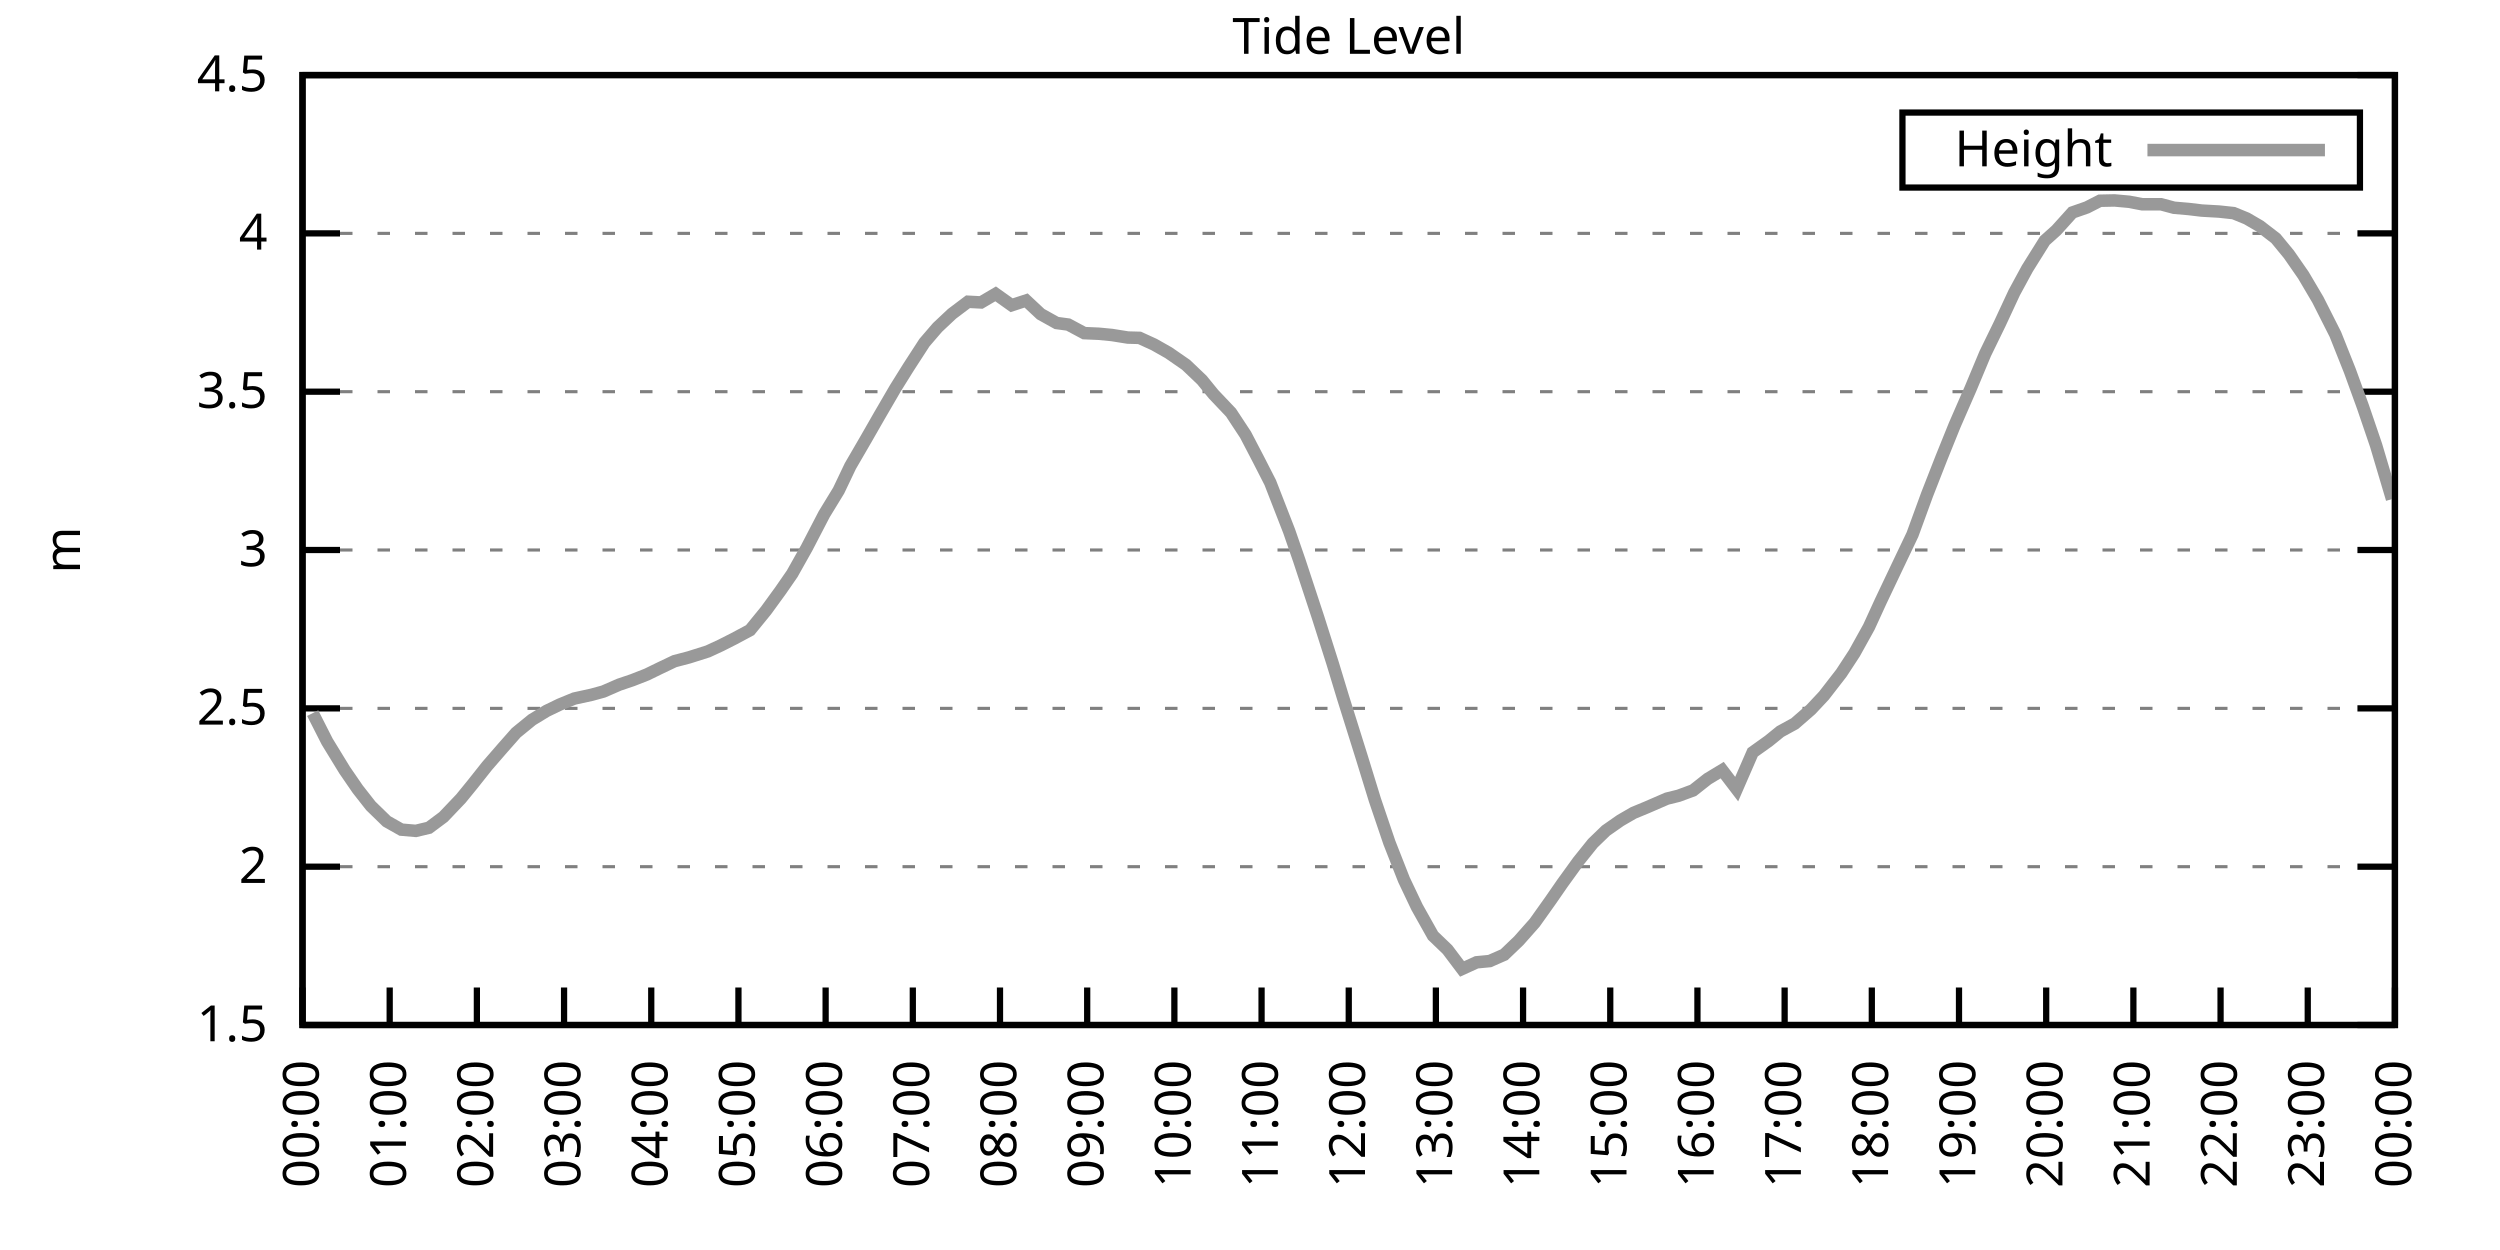
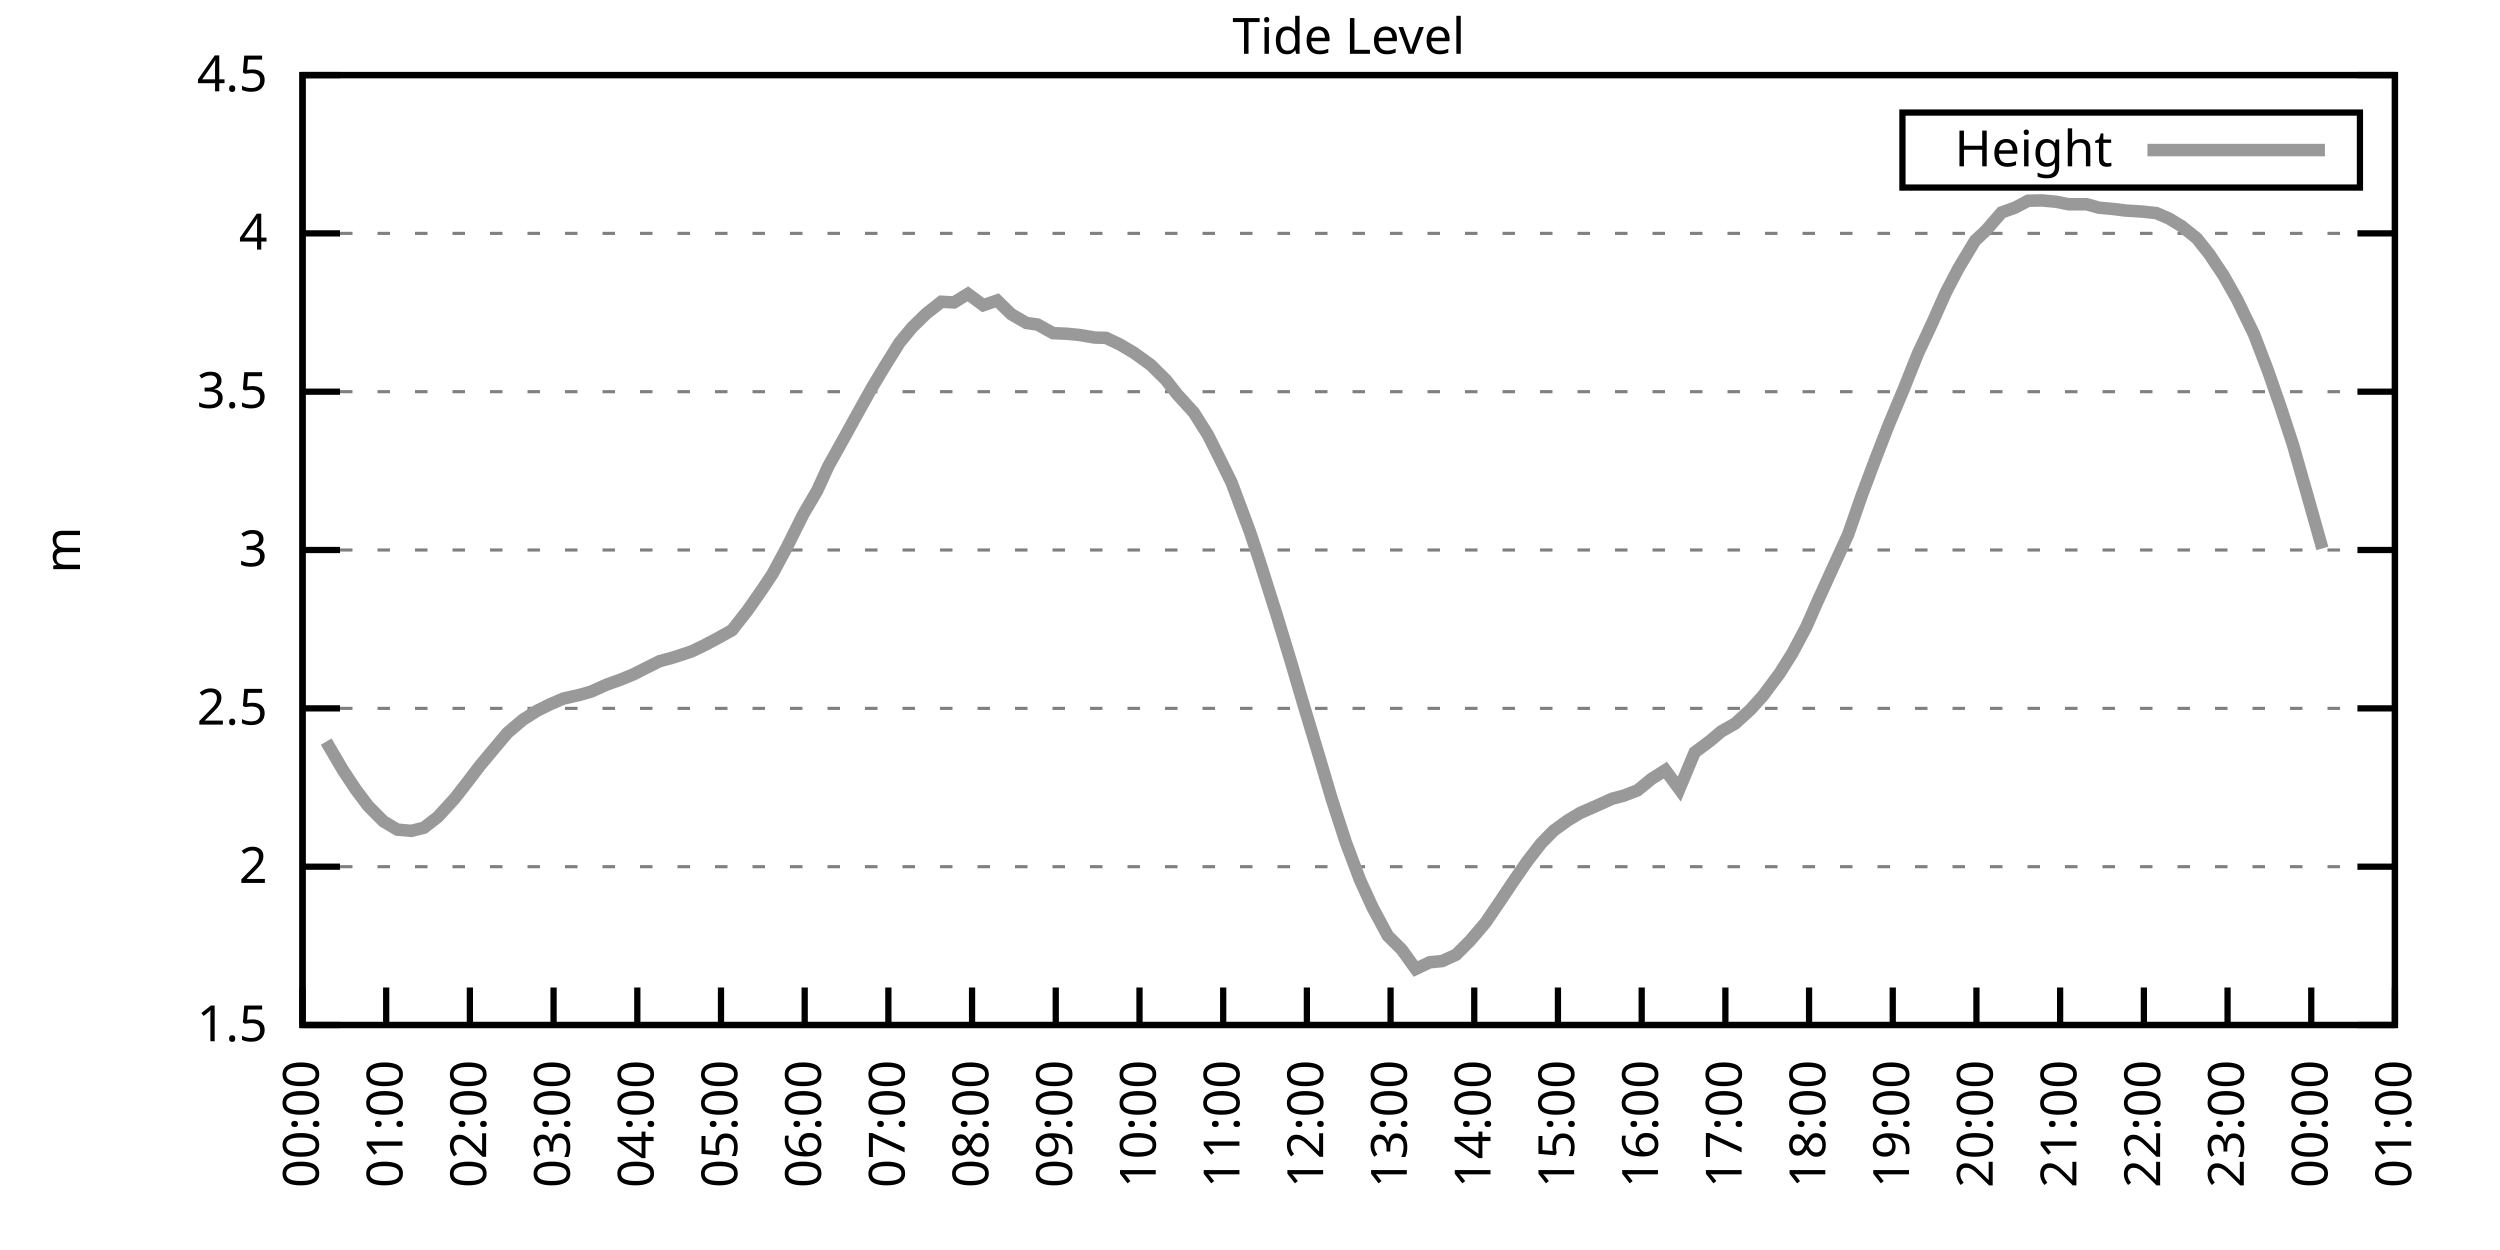
<svg xmlns="http://www.w3.org/2000/svg" xmlns:xlink="http://www.w3.org/1999/xlink" width="400" height="200" viewBox="0 0 400 200">
  <g id="gnuplot_canvas">
    <rect x="0" y="0" width="400" height="200" fill="none" />
    <defs>
      <circle id="gpDot" r="0.5" stroke-width="0.5" stroke="currentColor" />
      <path id="gpPt0" stroke-width="0.333" stroke="currentColor" d="M-1,0 h2 M0,-1 v2" />
      <path id="gpPt1" stroke-width="0.333" stroke="currentColor" d="M-1,-1 L1,1 M1,-1 L-1,1" />
      <path id="gpPt2" stroke-width="0.333" stroke="currentColor" d="M-1,0 L1,0 M0,-1 L0,1 M-1,-1 L1,1 M-1,1 L1,-1" />
      <rect id="gpPt3" stroke-width="0.333" stroke="currentColor" x="-1" y="-1" width="2" height="2" />
      <rect id="gpPt4" stroke-width="0.333" stroke="currentColor" fill="currentColor" x="-1" y="-1" width="2" height="2" />
      <circle id="gpPt5" stroke-width="0.333" stroke="currentColor" cx="0" cy="0" r="1" />
      <use xlink:href="#gpPt5" id="gpPt6" fill="currentColor" stroke="none" />
      <path id="gpPt7" stroke-width="0.333" stroke="currentColor" d="M0,-1.33 L-1.33,0.67 L1.33,0.67 z" />
      <use xlink:href="#gpPt7" id="gpPt8" fill="currentColor" stroke="none" />
      <use xlink:href="#gpPt7" id="gpPt9" stroke="currentColor" transform="rotate(180)" />
      <use xlink:href="#gpPt9" id="gpPt10" fill="currentColor" stroke="none" />
      <use xlink:href="#gpPt3" id="gpPt11" stroke="currentColor" transform="rotate(45)" />
      <use xlink:href="#gpPt11" id="gpPt12" fill="currentColor" stroke="none" />
      <path id="gpPt13" stroke-width="0.333" stroke="currentColor" d="M0,1.330 L1.265,0.411 L0.782,-1.067 L-0.782,-1.076 L-1.265,0.411 z" />
      <use xlink:href="#gpPt13" id="gpPt14" fill="currentColor" stroke="none" />
      <filter id="textbox" filterUnits="objectBoundingBox" x="0" y="0" height="1" width="1">
        <feFlood flood-color="white" flood-opacity="1" result="bgnd" />
        <feComposite in="SourceGraphic" in2="bgnd" operator="atop" />
      </filter>
      <filter id="greybox" filterUnits="objectBoundingBox" x="0" y="0" height="1" width="1">
        <feFlood flood-color="lightgrey" flood-opacity="1" result="grey" />
        <feComposite in="SourceGraphic" in2="grey" operator="atop" />
      </filter>
    </defs>
    <g fill="none" color="white" stroke="currentColor" stroke-width="1.00" stroke-linecap="butt" stroke-linejoin="miter">
</g>
    <g fill="none" color="black" stroke="currentColor" stroke-width="1.00" stroke-linecap="butt" stroke-linejoin="miter">
      <g stroke="none" shape-rendering="crispEdges">
        <polygon fill="rgb(255, 255, 255)" points="48.40,164.00 383.18,164.00 383.18,12.02 48.40,12.02 " />
      </g>
    </g>
    <g fill="none" color="black" stroke="currentColor" stroke-width="1.00" stroke-linecap="butt" stroke-linejoin="miter">
</g>
    <g fill="none" color="black" stroke="black" stroke-width="0.50" stroke-linecap="butt" stroke-linejoin="miter">
</g>
    <g fill="none" color="gray" stroke="currentColor" stroke-width="0.50" stroke-linecap="butt" stroke-linejoin="miter">
      <path stroke="gray" stroke-dasharray="2,4" class="gridline" d="M48.40,164.00 L383.19,164.00  " />
    </g>
    <g fill="none" color="gray" stroke="gray" stroke-width="1.00" stroke-linecap="butt" stroke-linejoin="miter">
</g>
    <g fill="none" color="black" stroke="currentColor" stroke-width="1.00" stroke-linecap="butt" stroke-linejoin="miter">
      <path stroke="black" d="M48.40,164.00 L54.40,164.00 M383.19,164.00 L377.19,164.00  " />
      <g transform="translate(42.80,166.60)" stroke="none" fill="black" font-family="Sans" font-size="8.00" text-anchor="end">
        <text>
          <tspan font-family="Sans"> 1.5</tspan>
        </text>
      </g>
    </g>
    <g fill="none" color="black" stroke="currentColor" stroke-width="1.00" stroke-linecap="butt" stroke-linejoin="miter">
</g>
    <g fill="none" color="black" stroke="black" stroke-width="0.50" stroke-linecap="butt" stroke-linejoin="miter">
</g>
    <g fill="none" color="gray" stroke="currentColor" stroke-width="0.50" stroke-linecap="butt" stroke-linejoin="miter">
      <path stroke="gray" stroke-dasharray="2,4" class="gridline" d="M48.40,138.67 L383.19,138.67  " />
    </g>
    <g fill="none" color="gray" stroke="gray" stroke-width="1.00" stroke-linecap="butt" stroke-linejoin="miter">
</g>
    <g fill="none" color="black" stroke="currentColor" stroke-width="1.00" stroke-linecap="butt" stroke-linejoin="miter">
      <path stroke="black" d="M48.40,138.67 L54.40,138.67 M383.19,138.67 L377.19,138.67  " />
      <g transform="translate(42.80,141.27)" stroke="none" fill="black" font-family="Sans" font-size="8.00" text-anchor="end">
        <text>
          <tspan font-family="Sans"> 2</tspan>
        </text>
      </g>
    </g>
    <g fill="none" color="black" stroke="currentColor" stroke-width="1.00" stroke-linecap="butt" stroke-linejoin="miter">
</g>
    <g fill="none" color="black" stroke="black" stroke-width="0.50" stroke-linecap="butt" stroke-linejoin="miter">
</g>
    <g fill="none" color="gray" stroke="currentColor" stroke-width="0.50" stroke-linecap="butt" stroke-linejoin="miter">
      <path stroke="gray" stroke-dasharray="2,4" class="gridline" d="M48.40,113.34 L383.19,113.34  " />
    </g>
    <g fill="none" color="gray" stroke="gray" stroke-width="1.00" stroke-linecap="butt" stroke-linejoin="miter">
</g>
    <g fill="none" color="black" stroke="currentColor" stroke-width="1.00" stroke-linecap="butt" stroke-linejoin="miter">
      <path stroke="black" d="M48.40,113.34 L54.40,113.34 M383.19,113.34 L377.19,113.34  " />
      <g transform="translate(42.80,115.94)" stroke="none" fill="black" font-family="Sans" font-size="8.00" text-anchor="end">
        <text>
          <tspan font-family="Sans"> 2.5</tspan>
        </text>
      </g>
    </g>
    <g fill="none" color="black" stroke="currentColor" stroke-width="1.00" stroke-linecap="butt" stroke-linejoin="miter">
</g>
    <g fill="none" color="black" stroke="black" stroke-width="0.50" stroke-linecap="butt" stroke-linejoin="miter">
</g>
    <g fill="none" color="gray" stroke="currentColor" stroke-width="0.50" stroke-linecap="butt" stroke-linejoin="miter">
      <path stroke="gray" stroke-dasharray="2,4" class="gridline" d="M48.40,88.00 L383.19,88.00  " />
    </g>
    <g fill="none" color="gray" stroke="gray" stroke-width="1.00" stroke-linecap="butt" stroke-linejoin="miter">
</g>
    <g fill="none" color="black" stroke="currentColor" stroke-width="1.00" stroke-linecap="butt" stroke-linejoin="miter">
      <path stroke="black" d="M48.40,88.00 L54.40,88.00 M383.19,88.00 L377.19,88.00  " />
      <g transform="translate(42.80,90.60)" stroke="none" fill="black" font-family="Sans" font-size="8.00" text-anchor="end">
        <text>
          <tspan font-family="Sans"> 3</tspan>
        </text>
      </g>
    </g>
    <g fill="none" color="black" stroke="currentColor" stroke-width="1.00" stroke-linecap="butt" stroke-linejoin="miter">
</g>
    <g fill="none" color="black" stroke="black" stroke-width="0.50" stroke-linecap="butt" stroke-linejoin="miter">
</g>
    <g fill="none" color="gray" stroke="currentColor" stroke-width="0.50" stroke-linecap="butt" stroke-linejoin="miter">
      <path stroke="gray" stroke-dasharray="2,4" class="gridline" d="M48.40,62.67 L383.19,62.67  " />
    </g>
    <g fill="none" color="gray" stroke="gray" stroke-width="1.00" stroke-linecap="butt" stroke-linejoin="miter">
</g>
    <g fill="none" color="black" stroke="currentColor" stroke-width="1.00" stroke-linecap="butt" stroke-linejoin="miter">
      <path stroke="black" d="M48.40,62.67 L54.40,62.67 M383.19,62.67 L377.19,62.67  " />
      <g transform="translate(42.80,65.27)" stroke="none" fill="black" font-family="Sans" font-size="8.00" text-anchor="end">
        <text>
          <tspan font-family="Sans"> 3.5</tspan>
        </text>
      </g>
    </g>
    <g fill="none" color="black" stroke="currentColor" stroke-width="1.00" stroke-linecap="butt" stroke-linejoin="miter">
</g>
    <g fill="none" color="black" stroke="black" stroke-width="0.50" stroke-linecap="butt" stroke-linejoin="miter">
</g>
    <g fill="none" color="gray" stroke="currentColor" stroke-width="0.50" stroke-linecap="butt" stroke-linejoin="miter">
      <path stroke="gray" stroke-dasharray="2,4" class="gridline" d="M48.40,37.34 L383.19,37.34  " />
    </g>
    <g fill="none" color="gray" stroke="gray" stroke-width="1.00" stroke-linecap="butt" stroke-linejoin="miter">
</g>
    <g fill="none" color="black" stroke="currentColor" stroke-width="1.00" stroke-linecap="butt" stroke-linejoin="miter">
      <path stroke="black" d="M48.40,37.34 L54.40,37.34 M383.19,37.34 L377.19,37.34  " />
      <g transform="translate(42.80,39.94)" stroke="none" fill="black" font-family="Sans" font-size="8.00" text-anchor="end">
        <text>
          <tspan font-family="Sans"> 4</tspan>
        </text>
      </g>
    </g>
    <g fill="none" color="black" stroke="currentColor" stroke-width="1.00" stroke-linecap="butt" stroke-linejoin="miter">
</g>
    <g fill="none" color="black" stroke="black" stroke-width="0.50" stroke-linecap="butt" stroke-linejoin="miter">
</g>
    <g fill="none" color="gray" stroke="currentColor" stroke-width="0.50" stroke-linecap="butt" stroke-linejoin="miter">
      <path stroke="gray" stroke-dasharray="2,4" class="gridline" d="M48.40,12.01 L383.19,12.01  " />
    </g>
    <g fill="none" color="gray" stroke="gray" stroke-width="1.00" stroke-linecap="butt" stroke-linejoin="miter">
</g>
    <g fill="none" color="black" stroke="currentColor" stroke-width="1.00" stroke-linecap="butt" stroke-linejoin="miter">
      <path stroke="black" d="M48.40,12.01 L54.40,12.01 M383.19,12.01 L377.19,12.01  " />
      <g transform="translate(42.80,14.61)" stroke="none" fill="black" font-family="Sans" font-size="8.00" text-anchor="end">
        <text>
          <tspan font-family="Sans"> 4.5</tspan>
        </text>
      </g>
    </g>
    <g fill="none" color="black" stroke="currentColor" stroke-width="1.00" stroke-linecap="butt" stroke-linejoin="miter">
      <path stroke="black" d="M48.40,164.00 L48.40,158.00  " />
      <g transform="translate(51.00,169.60) rotate(270.00)" stroke="none" fill="black" font-family="Sans" font-size="8.00" text-anchor="end">
        <text>
          <tspan font-family="Sans">00:00</tspan>
        </text>
      </g>
    </g>
    <g fill="none" color="black" stroke="currentColor" stroke-width="1.00" stroke-linecap="butt" stroke-linejoin="miter">
-       <path stroke="black" d="M62.35,164.00 L62.35,158.00  " />
-       <g transform="translate(64.95,169.60) rotate(270.00)" stroke="none" fill="black" font-family="Sans" font-size="8.00" text-anchor="end">
+       <path stroke="black" d="M61.79,164.00 L61.79,158.00  " />
+       <g transform="translate(64.39,169.60) rotate(270.00)" stroke="none" fill="black" font-family="Sans" font-size="8.00" text-anchor="end">
        <text>
          <tspan font-family="Sans">01:00</tspan>
        </text>
      </g>
    </g>
    <g fill="none" color="black" stroke="currentColor" stroke-width="1.00" stroke-linecap="butt" stroke-linejoin="miter">
-       <path stroke="black" d="M76.30,164.00 L76.30,158.00  " />
-       <g transform="translate(78.90,169.60) rotate(270.00)" stroke="none" fill="black" font-family="Sans" font-size="8.00" text-anchor="end">
+       <path stroke="black" d="M75.18,164.00 L75.18,158.00  " />
+       <g transform="translate(77.78,169.60) rotate(270.00)" stroke="none" fill="black" font-family="Sans" font-size="8.00" text-anchor="end">
        <text>
          <tspan font-family="Sans">02:00</tspan>
        </text>
      </g>
    </g>
    <g fill="none" color="black" stroke="currentColor" stroke-width="1.00" stroke-linecap="butt" stroke-linejoin="miter">
-       <path stroke="black" d="M90.25,164.00 L90.25,158.00  " />
-       <g transform="translate(92.85,169.60) rotate(270.00)" stroke="none" fill="black" font-family="Sans" font-size="8.00" text-anchor="end">
+       <path stroke="black" d="M88.57,164.00 L88.57,158.00  " />
+       <g transform="translate(91.17,169.60) rotate(270.00)" stroke="none" fill="black" font-family="Sans" font-size="8.00" text-anchor="end">
        <text>
          <tspan font-family="Sans">03:00</tspan>
        </text>
      </g>
    </g>
    <g fill="none" color="black" stroke="currentColor" stroke-width="1.00" stroke-linecap="butt" stroke-linejoin="miter">
-       <path stroke="black" d="M104.20,164.00 L104.20,158.00  " />
-       <g transform="translate(106.80,169.60) rotate(270.00)" stroke="none" fill="black" font-family="Sans" font-size="8.00" text-anchor="end">
+       <path stroke="black" d="M101.97,164.00 L101.97,158.00  " />
+       <g transform="translate(104.57,169.60) rotate(270.00)" stroke="none" fill="black" font-family="Sans" font-size="8.00" text-anchor="end">
        <text>
          <tspan font-family="Sans">04:00</tspan>
        </text>
      </g>
    </g>
    <g fill="none" color="black" stroke="currentColor" stroke-width="1.00" stroke-linecap="butt" stroke-linejoin="miter">
-       <path stroke="black" d="M118.15,164.00 L118.15,158.00  " />
-       <g transform="translate(120.75,169.60) rotate(270.00)" stroke="none" fill="black" font-family="Sans" font-size="8.00" text-anchor="end">
+       <path stroke="black" d="M115.36,164.00 L115.36,158.00  " />
+       <g transform="translate(117.96,169.60) rotate(270.00)" stroke="none" fill="black" font-family="Sans" font-size="8.00" text-anchor="end">
        <text>
          <tspan font-family="Sans">05:00</tspan>
        </text>
      </g>
    </g>
    <g fill="none" color="black" stroke="currentColor" stroke-width="1.00" stroke-linecap="butt" stroke-linejoin="miter">
-       <path stroke="black" d="M132.10,164.00 L132.10,158.00  " />
-       <g transform="translate(134.70,169.60) rotate(270.00)" stroke="none" fill="black" font-family="Sans" font-size="8.00" text-anchor="end">
+       <path stroke="black" d="M128.75,164.00 L128.75,158.00  " />
+       <g transform="translate(131.35,169.60) rotate(270.00)" stroke="none" fill="black" font-family="Sans" font-size="8.00" text-anchor="end">
        <text>
          <tspan font-family="Sans">06:00</tspan>
        </text>
      </g>
    </g>
    <g fill="none" color="black" stroke="currentColor" stroke-width="1.00" stroke-linecap="butt" stroke-linejoin="miter">
-       <path stroke="black" d="M146.05,164.00 L146.05,158.00  " />
-       <g transform="translate(148.65,169.60) rotate(270.00)" stroke="none" fill="black" font-family="Sans" font-size="8.00" text-anchor="end">
+       <path stroke="black" d="M142.14,164.00 L142.14,158.00  " />
+       <g transform="translate(144.74,169.60) rotate(270.00)" stroke="none" fill="black" font-family="Sans" font-size="8.00" text-anchor="end">
        <text>
          <tspan font-family="Sans">07:00</tspan>
        </text>
      </g>
    </g>
    <g fill="none" color="black" stroke="currentColor" stroke-width="1.00" stroke-linecap="butt" stroke-linejoin="miter">
-       <path stroke="black" d="M160.00,164.00 L160.00,158.00  " />
-       <g transform="translate(162.60,169.60) rotate(270.00)" stroke="none" fill="black" font-family="Sans" font-size="8.00" text-anchor="end">
+       <path stroke="black" d="M155.53,164.00 L155.53,158.00  " />
+       <g transform="translate(158.13,169.60) rotate(270.00)" stroke="none" fill="black" font-family="Sans" font-size="8.00" text-anchor="end">
        <text>
          <tspan font-family="Sans">08:00</tspan>
        </text>
      </g>
    </g>
    <g fill="none" color="black" stroke="currentColor" stroke-width="1.00" stroke-linecap="butt" stroke-linejoin="miter">
-       <path stroke="black" d="M173.95,164.00 L173.95,158.00  " />
-       <g transform="translate(176.55,169.60) rotate(270.00)" stroke="none" fill="black" font-family="Sans" font-size="8.00" text-anchor="end">
+       <path stroke="black" d="M168.92,164.00 L168.92,158.00  " />
+       <g transform="translate(171.52,169.60) rotate(270.00)" stroke="none" fill="black" font-family="Sans" font-size="8.00" text-anchor="end">
        <text>
          <tspan font-family="Sans">09:00</tspan>
        </text>
      </g>
    </g>
    <g fill="none" color="black" stroke="currentColor" stroke-width="1.00" stroke-linecap="butt" stroke-linejoin="miter">
-       <path stroke="black" d="M187.90,164.00 L187.90,158.00  " />
-       <g transform="translate(190.50,169.60) rotate(270.00)" stroke="none" fill="black" font-family="Sans" font-size="8.00" text-anchor="end">
+       <path stroke="black" d="M182.32,164.00 L182.32,158.00  " />
+       <g transform="translate(184.92,169.60) rotate(270.00)" stroke="none" fill="black" font-family="Sans" font-size="8.00" text-anchor="end">
        <text>
          <tspan font-family="Sans">10:00</tspan>
        </text>
      </g>
    </g>
    <g fill="none" color="black" stroke="currentColor" stroke-width="1.00" stroke-linecap="butt" stroke-linejoin="miter">
-       <path stroke="black" d="M201.85,164.00 L201.85,158.00  " />
-       <g transform="translate(204.45,169.60) rotate(270.00)" stroke="none" fill="black" font-family="Sans" font-size="8.00" text-anchor="end">
+       <path stroke="black" d="M195.71,164.00 L195.71,158.00  " />
+       <g transform="translate(198.31,169.60) rotate(270.00)" stroke="none" fill="black" font-family="Sans" font-size="8.00" text-anchor="end">
        <text>
          <tspan font-family="Sans">11:00</tspan>
        </text>
      </g>
    </g>
    <g fill="none" color="black" stroke="currentColor" stroke-width="1.00" stroke-linecap="butt" stroke-linejoin="miter">
-       <path stroke="black" d="M215.80,164.00 L215.80,158.00  " />
-       <g transform="translate(218.40,169.60) rotate(270.00)" stroke="none" fill="black" font-family="Sans" font-size="8.00" text-anchor="end">
+       <path stroke="black" d="M209.10,164.00 L209.10,158.00  " />
+       <g transform="translate(211.70,169.60) rotate(270.00)" stroke="none" fill="black" font-family="Sans" font-size="8.00" text-anchor="end">
        <text>
          <tspan font-family="Sans">12:00</tspan>
        </text>
      </g>
    </g>
    <g fill="none" color="black" stroke="currentColor" stroke-width="1.00" stroke-linecap="butt" stroke-linejoin="miter">
-       <path stroke="black" d="M229.74,164.00 L229.74,158.00  " />
-       <g transform="translate(232.34,169.60) rotate(270.00)" stroke="none" fill="black" font-family="Sans" font-size="8.00" text-anchor="end">
+       <path stroke="black" d="M222.49,164.00 L222.49,158.00  " />
+       <g transform="translate(225.09,169.60) rotate(270.00)" stroke="none" fill="black" font-family="Sans" font-size="8.00" text-anchor="end">
        <text>
          <tspan font-family="Sans">13:00</tspan>
        </text>
      </g>
    </g>
    <g fill="none" color="black" stroke="currentColor" stroke-width="1.00" stroke-linecap="butt" stroke-linejoin="miter">
-       <path stroke="black" d="M243.69,164.00 L243.69,158.00  " />
-       <g transform="translate(246.29,169.60) rotate(270.00)" stroke="none" fill="black" font-family="Sans" font-size="8.00" text-anchor="end">
+       <path stroke="black" d="M235.88,164.00 L235.88,158.00  " />
+       <g transform="translate(238.48,169.60) rotate(270.00)" stroke="none" fill="black" font-family="Sans" font-size="8.00" text-anchor="end">
        <text>
          <tspan font-family="Sans">14:00</tspan>
        </text>
      </g>
    </g>
    <g fill="none" color="black" stroke="currentColor" stroke-width="1.00" stroke-linecap="butt" stroke-linejoin="miter">
-       <path stroke="black" d="M257.64,164.00 L257.64,158.00  " />
-       <g transform="translate(260.24,169.60) rotate(270.00)" stroke="none" fill="black" font-family="Sans" font-size="8.00" text-anchor="end">
+       <path stroke="black" d="M249.27,164.00 L249.27,158.00  " />
+       <g transform="translate(251.87,169.60) rotate(270.00)" stroke="none" fill="black" font-family="Sans" font-size="8.00" text-anchor="end">
        <text>
          <tspan font-family="Sans">15:00</tspan>
        </text>
      </g>
    </g>
    <g fill="none" color="black" stroke="currentColor" stroke-width="1.00" stroke-linecap="butt" stroke-linejoin="miter">
-       <path stroke="black" d="M271.59,164.00 L271.59,158.00  " />
-       <g transform="translate(274.19,169.60) rotate(270.00)" stroke="none" fill="black" font-family="Sans" font-size="8.00" text-anchor="end">
+       <path stroke="black" d="M262.67,164.00 L262.67,158.00  " />
+       <g transform="translate(265.27,169.60) rotate(270.00)" stroke="none" fill="black" font-family="Sans" font-size="8.00" text-anchor="end">
        <text>
          <tspan font-family="Sans">16:00</tspan>
        </text>
      </g>
    </g>
    <g fill="none" color="black" stroke="currentColor" stroke-width="1.00" stroke-linecap="butt" stroke-linejoin="miter">
-       <path stroke="black" d="M285.54,164.00 L285.54,158.00  " />
-       <g transform="translate(288.14,169.60) rotate(270.00)" stroke="none" fill="black" font-family="Sans" font-size="8.00" text-anchor="end">
+       <path stroke="black" d="M276.06,164.00 L276.06,158.00  " />
+       <g transform="translate(278.66,169.60) rotate(270.00)" stroke="none" fill="black" font-family="Sans" font-size="8.00" text-anchor="end">
        <text>
          <tspan font-family="Sans">17:00</tspan>
        </text>
      </g>
    </g>
    <g fill="none" color="black" stroke="currentColor" stroke-width="1.00" stroke-linecap="butt" stroke-linejoin="miter">
-       <path stroke="black" d="M299.49,164.00 L299.49,158.00  " />
-       <g transform="translate(302.09,169.60) rotate(270.00)" stroke="none" fill="black" font-family="Sans" font-size="8.00" text-anchor="end">
+       <path stroke="black" d="M289.45,164.00 L289.45,158.00  " />
+       <g transform="translate(292.05,169.60) rotate(270.00)" stroke="none" fill="black" font-family="Sans" font-size="8.00" text-anchor="end">
        <text>
          <tspan font-family="Sans">18:00</tspan>
        </text>
      </g>
    </g>
    <g fill="none" color="black" stroke="currentColor" stroke-width="1.00" stroke-linecap="butt" stroke-linejoin="miter">
-       <path stroke="black" d="M313.44,164.00 L313.44,158.00  " />
-       <g transform="translate(316.04,169.60) rotate(270.00)" stroke="none" fill="black" font-family="Sans" font-size="8.00" text-anchor="end">
+       <path stroke="black" d="M302.84,164.00 L302.84,158.00  " />
+       <g transform="translate(305.44,169.60) rotate(270.00)" stroke="none" fill="black" font-family="Sans" font-size="8.00" text-anchor="end">
        <text>
          <tspan font-family="Sans">19:00</tspan>
        </text>
      </g>
    </g>
    <g fill="none" color="black" stroke="currentColor" stroke-width="1.00" stroke-linecap="butt" stroke-linejoin="miter">
-       <path stroke="black" d="M327.39,164.00 L327.39,158.00  " />
-       <g transform="translate(329.99,169.60) rotate(270.00)" stroke="none" fill="black" font-family="Sans" font-size="8.00" text-anchor="end">
+       <path stroke="black" d="M316.23,164.00 L316.23,158.00  " />
+       <g transform="translate(318.83,169.60) rotate(270.00)" stroke="none" fill="black" font-family="Sans" font-size="8.00" text-anchor="end">
        <text>
          <tspan font-family="Sans">20:00</tspan>
        </text>
      </g>
    </g>
    <g fill="none" color="black" stroke="currentColor" stroke-width="1.00" stroke-linecap="butt" stroke-linejoin="miter">
-       <path stroke="black" d="M341.34,164.00 L341.34,158.00  " />
-       <g transform="translate(343.94,169.60) rotate(270.00)" stroke="none" fill="black" font-family="Sans" font-size="8.00" text-anchor="end">
+       <path stroke="black" d="M329.62,164.00 L329.62,158.00  " />
+       <g transform="translate(332.22,169.60) rotate(270.00)" stroke="none" fill="black" font-family="Sans" font-size="8.00" text-anchor="end">
        <text>
          <tspan font-family="Sans">21:00</tspan>
        </text>
      </g>
    </g>
    <g fill="none" color="black" stroke="currentColor" stroke-width="1.00" stroke-linecap="butt" stroke-linejoin="miter">
-       <path stroke="black" d="M355.29,164.00 L355.29,158.00  " />
-       <g transform="translate(357.89,169.60) rotate(270.00)" stroke="none" fill="black" font-family="Sans" font-size="8.00" text-anchor="end">
+       <path stroke="black" d="M343.02,164.00 L343.02,158.00  " />
+       <g transform="translate(345.62,169.60) rotate(270.00)" stroke="none" fill="black" font-family="Sans" font-size="8.00" text-anchor="end">
        <text>
          <tspan font-family="Sans">22:00</tspan>
        </text>
      </g>
    </g>
    <g fill="none" color="black" stroke="currentColor" stroke-width="1.00" stroke-linecap="butt" stroke-linejoin="miter">
-       <path stroke="black" d="M369.24,164.00 L369.24,158.00  " />
-       <g transform="translate(371.84,169.60) rotate(270.00)" stroke="none" fill="black" font-family="Sans" font-size="8.00" text-anchor="end">
+       <path stroke="black" d="M356.41,164.00 L356.41,158.00  " />
+       <g transform="translate(359.01,169.60) rotate(270.00)" stroke="none" fill="black" font-family="Sans" font-size="8.00" text-anchor="end">
        <text>
          <tspan font-family="Sans">23:00</tspan>
+         </text>
+       </g>
+     </g>
+     <g fill="none" color="black" stroke="currentColor" stroke-width="1.00" stroke-linecap="butt" stroke-linejoin="miter">
+       <path stroke="black" d="M369.80,164.00 L369.80,158.00  " />
+       <g transform="translate(372.40,169.60) rotate(270.00)" stroke="none" fill="black" font-family="Sans" font-size="8.00" text-anchor="end">
+         <text>
+           <tspan font-family="Sans">00:00</tspan>
        </text>
      </g>
    </g>
    <g fill="none" color="black" stroke="currentColor" stroke-width="1.00" stroke-linecap="butt" stroke-linejoin="miter">
      <path stroke="black" d="M383.19,164.00 L383.19,158.00  " />
      <g transform="translate(385.79,169.60) rotate(270.00)" stroke="none" fill="black" font-family="Sans" font-size="8.00" text-anchor="end">
        <text>
-           <tspan font-family="Sans">00:00</tspan>
+           <tspan font-family="Sans">01:00</tspan>
        </text>
      </g>
    </g>
    <g fill="none" color="black" stroke="currentColor" stroke-width="1.00" stroke-linecap="butt" stroke-linejoin="miter">
</g>
    <g fill="none" color="black" stroke="currentColor" stroke-width="1.00" stroke-linecap="butt" stroke-linejoin="miter">
      <path stroke="black" d="M48.40,12.01 L48.40,164.00 L383.19,164.00 L383.19,12.01 L48.40,12.01 Z  " />
    </g>
    <g fill="none" color="black" stroke="currentColor" stroke-width="1.00" stroke-linecap="butt" stroke-linejoin="miter">
</g>
    <g fill="none" color="black" stroke="currentColor" stroke-width="1.00" stroke-linecap="butt" stroke-linejoin="miter">
      <path stroke="black" d="M304.39,30.01 L304.39,18.01 L377.59,18.01 L377.59,30.01 L304.39,30.01 Z  " />
    </g>
    <g id="Tide_level_plot_1">
      <g fill="none" color="white" stroke="black" stroke-width="2.00" stroke-linecap="butt" stroke-linejoin="miter">
</g>
      <g fill="none" color="black" stroke="currentColor" stroke-width="2.00" stroke-linecap="butt" stroke-linejoin="miter">
        <g transform="translate(337.99,26.61)" stroke="none" fill="black" font-family="Sans" font-size="8.00" text-anchor="end">
          <text>
            <tspan font-family="Sans">Height</tspan>
          </text>
        </g>
      </g>
      <g fill="none" color="black" stroke="currentColor" stroke-width="2.00" stroke-linecap="butt" stroke-linejoin="miter">
-         <path stroke="rgb(153, 153, 153)" d="M343.59,24.01 L371.99,24.01 M50.03,114.10 L52.35,118.66 L55.14,123.22 L57.23,126.26 L59.33,128.94 L61.88,131.42   L64.21,132.74 L66.53,132.94 L68.63,132.44 L70.95,130.71 L73.74,127.78 L75.60,125.50 L77.93,122.56 L80.48,119.62   L82.58,117.24 L85.13,115.16 L87.46,113.74 L89.55,112.73 L91.88,111.77 L94.67,111.16 L96.53,110.65 L99.08,109.54   L101.18,108.83 L103.50,107.92 L105.59,106.90 L107.92,105.79 L110.24,105.18 L113.27,104.22 L115.36,103.25 L117.45,102.19   L120.01,100.82 L122.57,97.68 L124.89,94.49 L126.75,91.80 L129.08,87.65 L131.87,82.28 L134.19,78.48 L136.05,74.58   L138.61,70.17 L140.70,66.52 L143.26,62.12 L145.35,58.77 L147.91,54.82 L150.00,52.39 L152.32,50.21 L154.88,48.28   L156.97,48.39 L159.30,47.02 L161.86,48.84 L164.18,48.08 L166.51,50.26 L169.06,51.68 L170.92,51.93 L173.48,53.30   L175.81,53.40 L177.90,53.60 L180.46,54.01 L182.32,54.06 L184.64,55.12 L186.97,56.44 L189.76,58.37 L192.31,60.80   L194.17,63.08 L196.96,66.02 L199.29,69.56 L201.38,73.57 L203.24,77.21 L206.26,84.97 L207.89,89.68 L210.91,98.85   L213.24,106.19 L214.87,111.56 L217.89,121.19 L219.98,127.98 L222.30,134.82 L224.63,140.75 L226.72,145.15 L229.28,149.71   L231.60,151.94 L233.93,155.03 L236.25,153.97 L238.35,153.77 L240.67,152.75 L243.00,150.52 L245.55,147.64 L248.11,144.04   L249.97,141.35 L252.53,137.81 L254.85,134.92 L256.95,132.89 L259.27,131.27 L261.36,130.06 L263.46,129.19 L266.71,127.78   L268.57,127.32 L270.90,126.46 L273.22,124.63 L275.55,123.22 L277.87,126.26 L280.43,120.38 L282.99,118.55 L284.85,117.04   L287.17,115.77 L289.73,113.54 L291.82,111.31 L294.61,107.71 L296.70,104.52 L299.03,100.32 L300.89,96.26 L303.44,90.89   L306.00,85.52 L308.33,79.14 L310.65,73.21 L312.74,68.04 L315.30,62.17 L317.63,56.59 L319.95,51.83 L322.28,46.82   L324.37,42.97 L327.16,38.51 L329.02,36.84 L331.58,34.00 L333.90,33.19 L335.99,32.12 L338.32,32.07 L340.64,32.28   L342.74,32.68 L345.76,32.68 L347.85,33.24 L350.18,33.44 L352.27,33.69 L355.06,33.85 L357.38,34.10 L359.48,34.96   L361.57,36.18 L364.13,38.15 L366.22,40.69 L368.54,44.03 L370.87,47.98 L373.66,53.50 L375.98,59.33 L378.08,65.11   L380.17,71.24 L382.73,79.85  " />
+         <path stroke="rgb(153, 153, 153)" d="M343.59,24.01 L371.99,24.01 M52.19,118.66 L54.87,123.22 L56.88,126.26 L58.89,128.94 L61.35,131.42 L63.58,132.74   L65.81,132.94 L67.82,132.44 L70.05,130.71 L72.73,127.78 L74.51,125.50 L76.75,122.56 L79.20,119.62 L81.21,117.24   L83.66,115.16 L85.90,113.74 L87.91,112.73 L90.14,111.77 L92.82,111.16 L94.60,110.65 L97.06,109.54 L99.06,108.83   L101.30,107.92 L103.31,106.90 L105.54,105.79 L107.77,105.18 L110.67,104.22 L112.68,103.25 L114.69,102.19 L117.14,100.82   L119.60,97.68 L121.83,94.49 L123.62,91.80 L125.85,87.65 L128.53,82.28 L130.76,78.48 L132.54,74.58 L135.00,70.17   L137.01,66.52 L139.46,62.12 L141.47,58.77 L143.93,54.82 L145.94,52.39 L148.17,50.21 L150.62,48.28 L152.63,48.39   L154.86,47.02 L157.32,48.84 L159.55,48.08 L161.78,50.26 L164.24,51.68 L166.02,51.93 L168.48,53.30 L170.71,53.40   L172.72,53.60 L175.17,54.01 L176.96,54.06 L179.19,55.12 L181.42,56.44 L184.10,58.37 L186.56,60.80 L188.34,63.08   L191.02,66.02 L193.25,69.56 L195.26,73.57 L197.05,77.21 L199.95,84.97 L201.51,89.68 L204.41,98.85 L206.64,106.19   L208.21,111.56 L211.11,121.19 L213.12,127.98 L215.35,134.82 L217.58,140.75 L219.59,145.15 L222.04,149.71 L224.28,151.94   L226.51,155.03 L228.74,153.97 L230.75,153.77 L232.98,152.75 L235.21,150.52 L237.67,147.64 L240.12,144.04 L241.91,141.35   L244.36,137.81 L246.60,134.92 L248.60,132.89 L250.84,131.27 L252.85,130.06 L254.85,129.19 L257.98,127.78 L259.76,127.32   L262.00,126.46 L264.23,124.63 L266.46,123.22 L268.69,126.26 L271.15,120.38 L273.60,118.55 L275.39,117.04 L277.62,115.77   L280.07,113.54 L282.08,111.31 L284.76,107.71 L286.77,104.52 L289.00,100.32 L290.79,96.26 L293.24,90.89 L295.70,85.52   L297.93,79.14 L300.16,73.21 L302.17,68.04 L304.63,62.17 L306.86,56.59 L309.09,51.83 L311.32,46.82 L313.33,42.97   L316.01,38.51 L317.79,36.84 L320.25,34.00 L322.48,33.19 L324.49,32.12 L326.72,32.07 L328.95,32.28 L330.96,32.68   L333.86,32.68 L335.87,33.24 L338.10,33.44 L340.11,33.69 L342.79,33.85 L345.02,34.10 L347.03,34.96 L349.04,36.18   L351.50,38.15 L353.51,40.69 L355.74,44.03 L357.97,47.98 L360.65,53.50 L362.88,59.33 L364.89,65.11 L366.90,71.24   L369.35,79.85 L371.58,87.75  " />
      </g>
    </g>
    <g fill="none" color="black" stroke="currentColor" stroke-width="2.00" stroke-linecap="butt" stroke-linejoin="miter">
</g>
    <g fill="none" color="black" stroke="black" stroke-width="1.00" stroke-linecap="butt" stroke-linejoin="miter">
</g>
    <g fill="none" color="black" stroke="currentColor" stroke-width="1.00" stroke-linecap="butt" stroke-linejoin="miter">
      <path stroke="black" d="M48.40,12.01 L48.40,164.00 L383.19,164.00 L383.19,12.01 L48.40,12.01 Z  " />
      <g transform="translate(12.80,88.01) rotate(270.00)" stroke="none" fill="black" font-family="Sans" font-size="8.00" text-anchor="middle">
        <text>
          <tspan font-family="Sans">m</tspan>
        </text>
      </g>
    </g>
    <g fill="none" color="black" stroke="currentColor" stroke-width="1.00" stroke-linecap="butt" stroke-linejoin="miter">
</g>
    <g fill="none" color="black" stroke="currentColor" stroke-width="1.00" stroke-linecap="butt" stroke-linejoin="miter">
      <g transform="translate(215.79,8.61)" stroke="none" fill="black" font-family="Sans" font-size="8.00" text-anchor="middle">
        <text>
          <tspan font-family="Sans">Tide Level</tspan>
        </text>
      </g>
    </g>
    <g fill="none" color="black" stroke="currentColor" stroke-width="1.00" stroke-linecap="butt" stroke-linejoin="miter">
</g>
  </g>
</svg>
